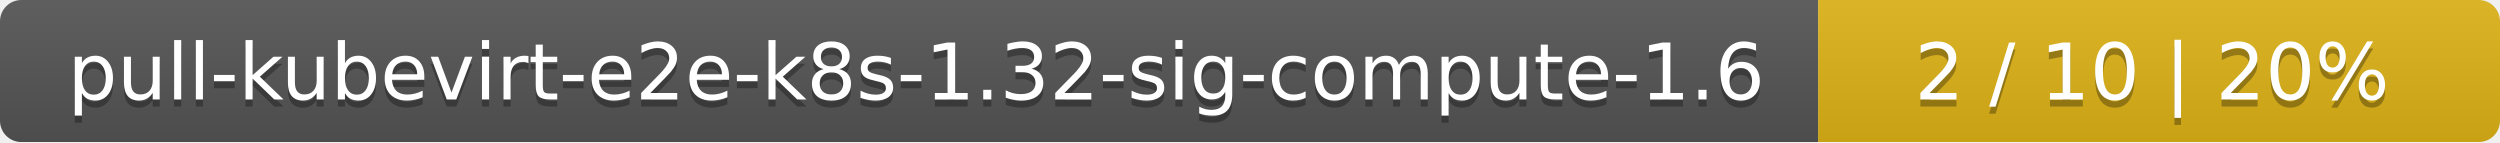
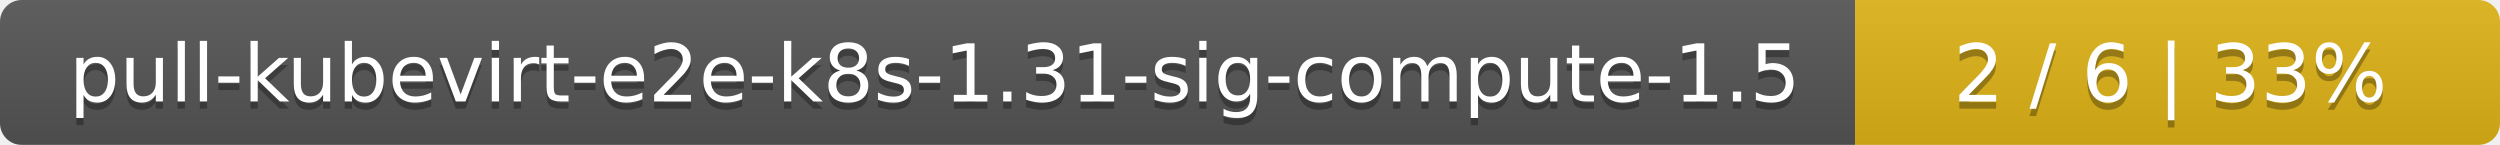
- <svg xmlns="http://www.w3.org/2000/svg" width="352" height="20">
+ <svg xmlns="http://www.w3.org/2000/svg" width="345" height="20">
  <linearGradient id="smooth" x2="0" y2="100%">
    <stop offset="0" stop-color="#bbb" stop-opacity=".1" />
    <stop offset="1" stop-opacity=".1" />
  </linearGradient>
  <mask id="round">
-     <rect width="352" height="20" rx="3" fill="#fff" />
+     <rect width="345" height="20" rx="3" fill="#fff" />
  </mask>
  <g mask="url(#round)">
    <rect width="256" height="20" fill="#555" />
-     <rect x="256" width="96" height="20" fill="#dfb317" />
-     <rect width="352" height="20" fill="url(#smooth)" />
+     <rect x="256" width="89" height="20" fill="#dfb317" />
+     <rect width="345" height="20" fill="url(#smooth)" />
  </g>
  <g fill="#fff" text-anchor="middle" font-family="DejaVu Sans,Verdana,Geneva,sans-serif" font-size="11">
-     <text x="129" y="15" fill="#010101" fill-opacity=".3">pull-kubevirt-e2e-k8s-1.32-sig-compute-1.6</text>
-     <text x="129" y="14">pull-kubevirt-e2e-k8s-1.32-sig-compute-1.6</text>
-     <text x="303" y="15" fill="#010101" fill-opacity=".3">2 / 10    |    20%</text>
-     <text x="303" y="14">2 / 10    |    20%</text>
+     <text x="129" y="15" fill="#010101" fill-opacity=".3">pull-kubevirt-e2e-k8s-1.31-sig-compute-1.5</text>
+     <text x="129" y="14">pull-kubevirt-e2e-k8s-1.31-sig-compute-1.5</text>
+     <text x="299.5" y="15" fill="#010101" fill-opacity=".3">2 / 6    |    33%</text>
+     <text x="299.5" y="14">2 / 6    |    33%</text>
  </g>
</svg>
